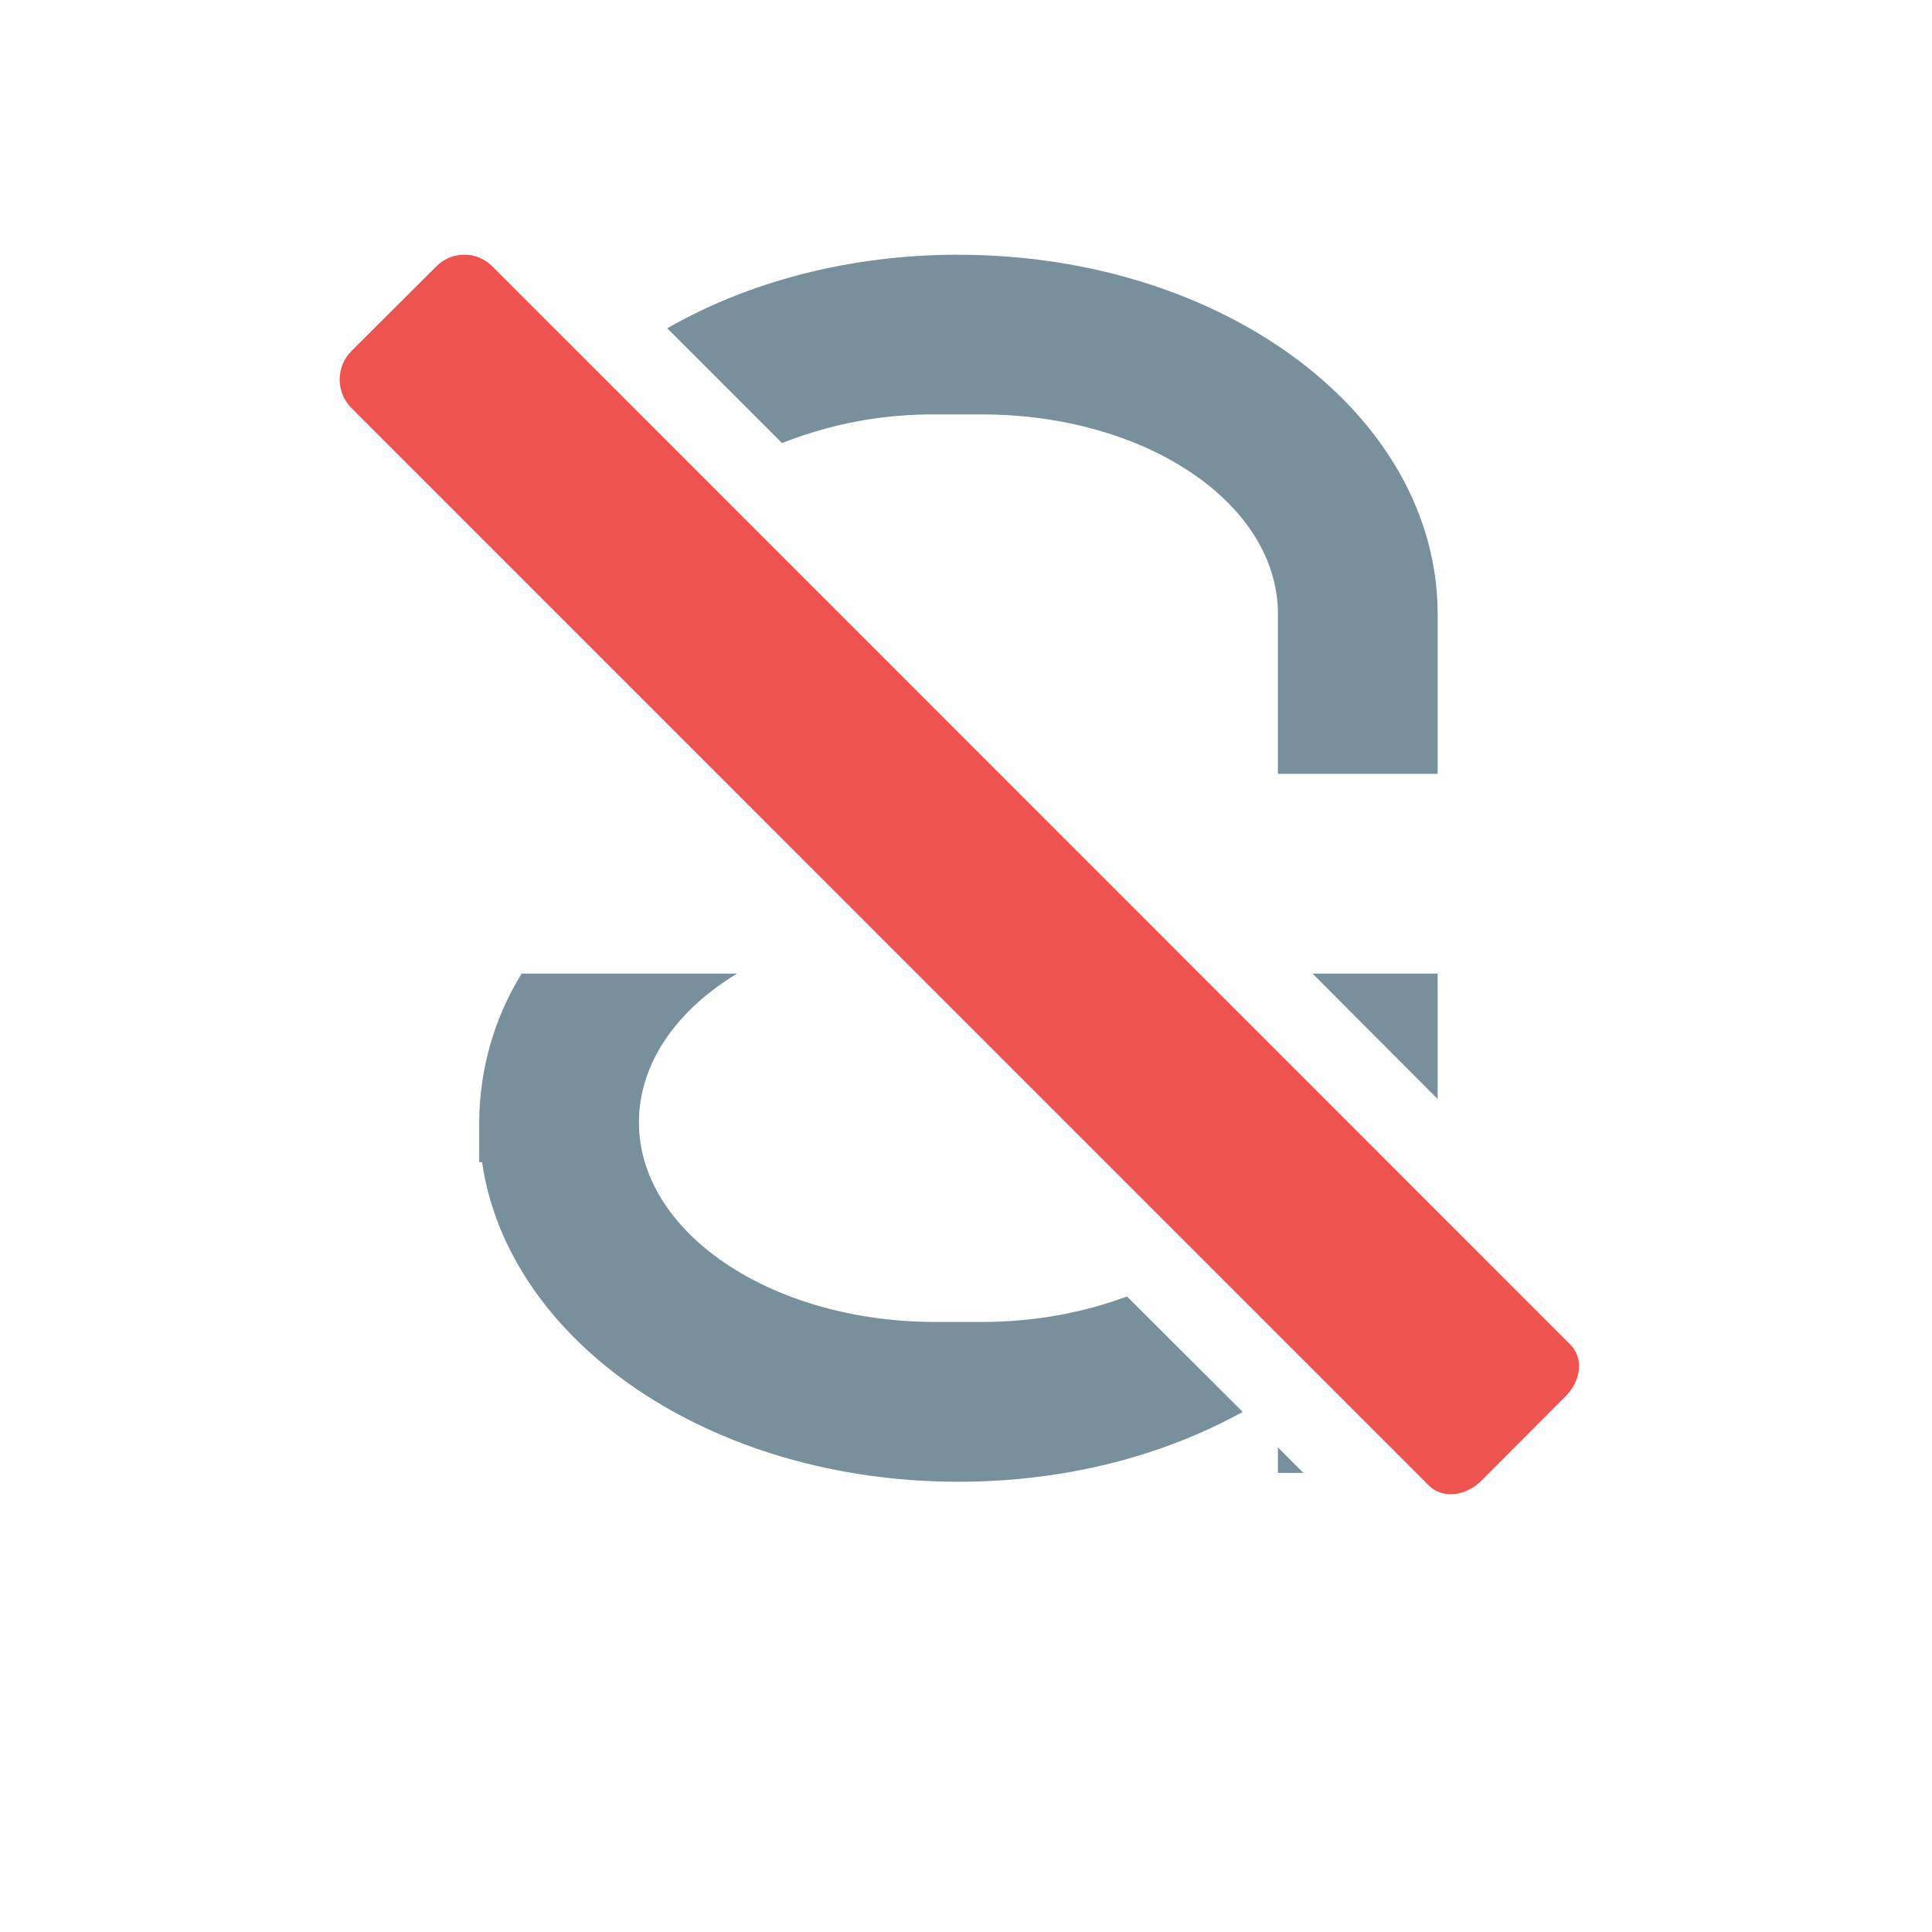
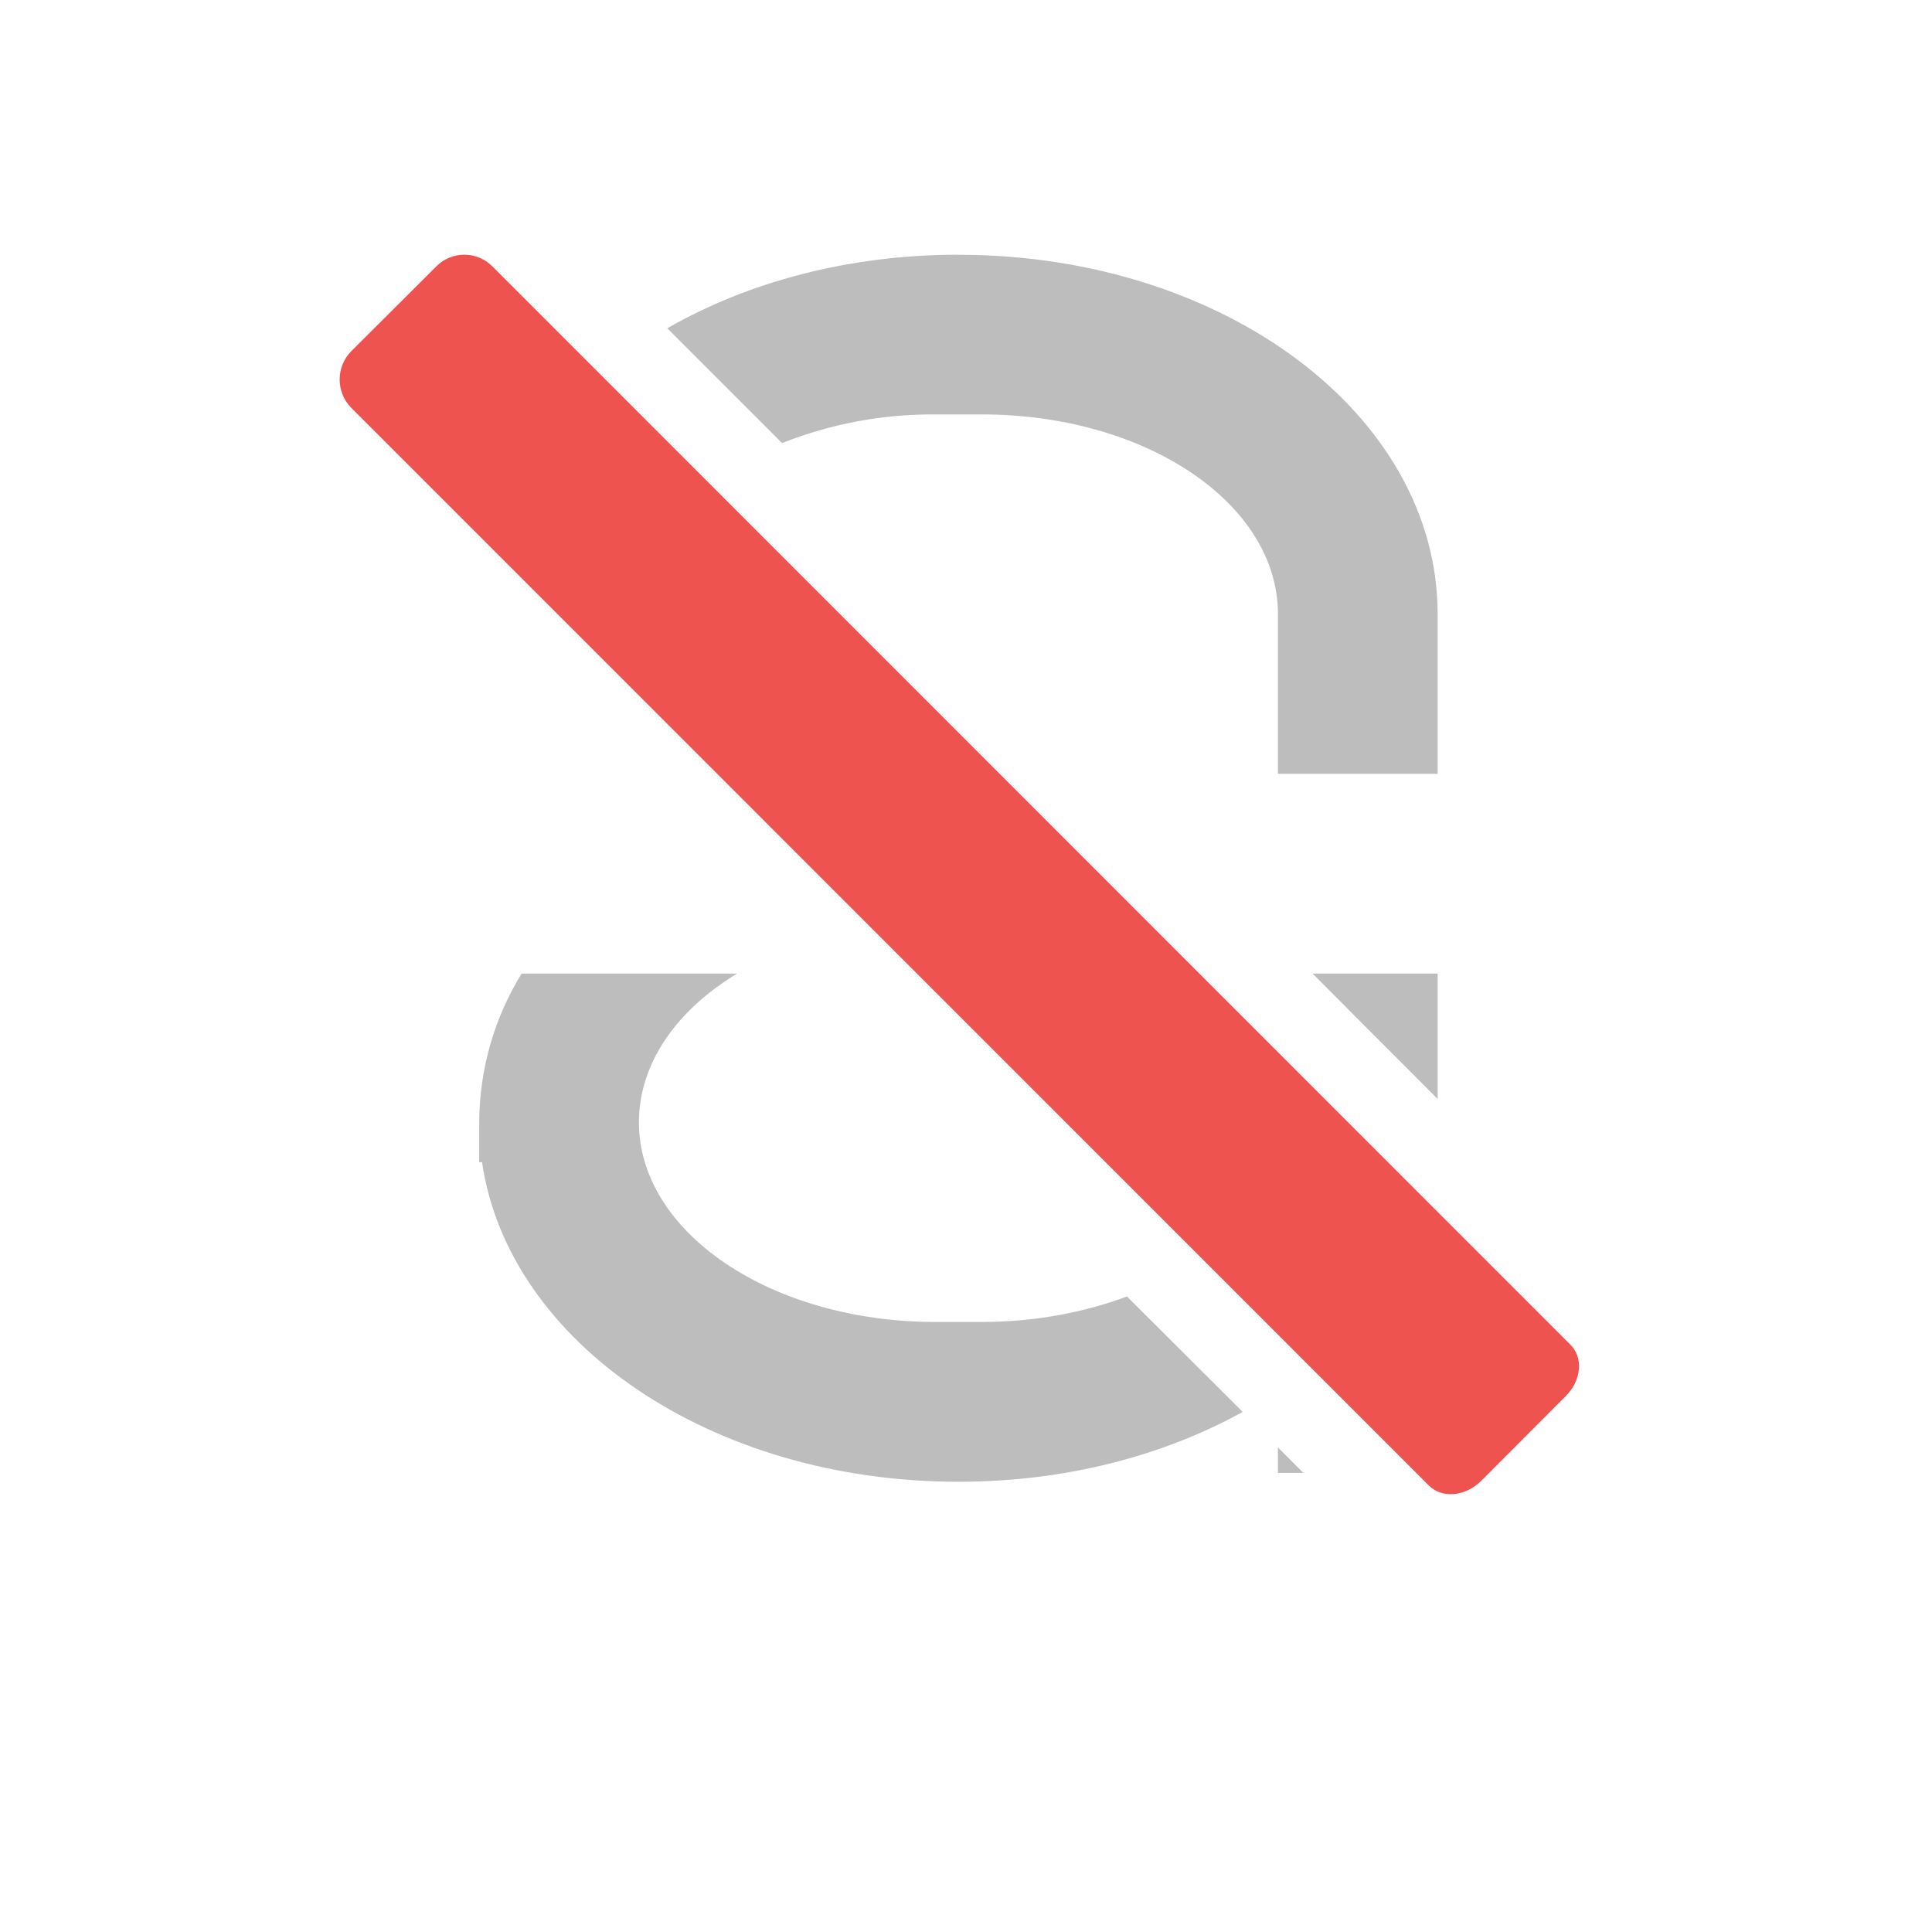
<svg xmlns="http://www.w3.org/2000/svg" width="32" height="32" viewBox="0 0 24 24">
-   <path d="M11.906 3.164c-1.363 0-2.617.34-3.617.914l1.426 1.426a5.069 5.069 0 0 1 1.906-.356h.574c2.04 0 3.68 1.106 3.68 2.48v1.985h1.984V7.63c0-2.473-2.652-4.465-5.953-4.465zm-5.426 8.93a3.547 3.547 0 0 0-.527 1.847v.496h.035c.328 2.239 2.844 3.97 5.918 3.97 1.324 0 2.543-.321 3.531-.868L14 16.105c-.535.2-1.148.317-1.805.317h-.574c-2.039 0-3.684-1.11-3.684-2.48 0-.735.47-1.395 1.22-1.848zm9.825 0l1.554 1.558v-1.558zm-.43 5.886v.317h.316zm0 0" fill="#78909c" />
+   <path d="M11.906 3.164c-1.363 0-2.617.34-3.617.914l1.426 1.426a5.069 5.069 0 0 1 1.906-.356h.574c2.04 0 3.68 1.106 3.68 2.48v1.985h1.984V7.63c0-2.473-2.652-4.465-5.953-4.465zm-5.426 8.93a3.547 3.547 0 0 0-.527 1.847v.496h.035c.328 2.239 2.844 3.97 5.918 3.97 1.324 0 2.543-.321 3.531-.868L14 16.105c-.535.2-1.148.317-1.805.317h-.574c-2.039 0-3.684-1.11-3.684-2.48 0-.735.47-1.395 1.22-1.848zm9.825 0l1.554 1.558v-1.558zm-.43 5.886v.317h.316zm0 0" fill="#bdbdbd" />
  <path d="M4.363 4.363a.502.502 0 0 0 0 .703l13.39 13.391c.165.16.45.133.645-.059l1.051-1.054c.196-.192.223-.48.059-.64L6.118 3.311a.49.49 0 0 0-.7 0zm0 0" fill="#ef5350" />
</svg>
